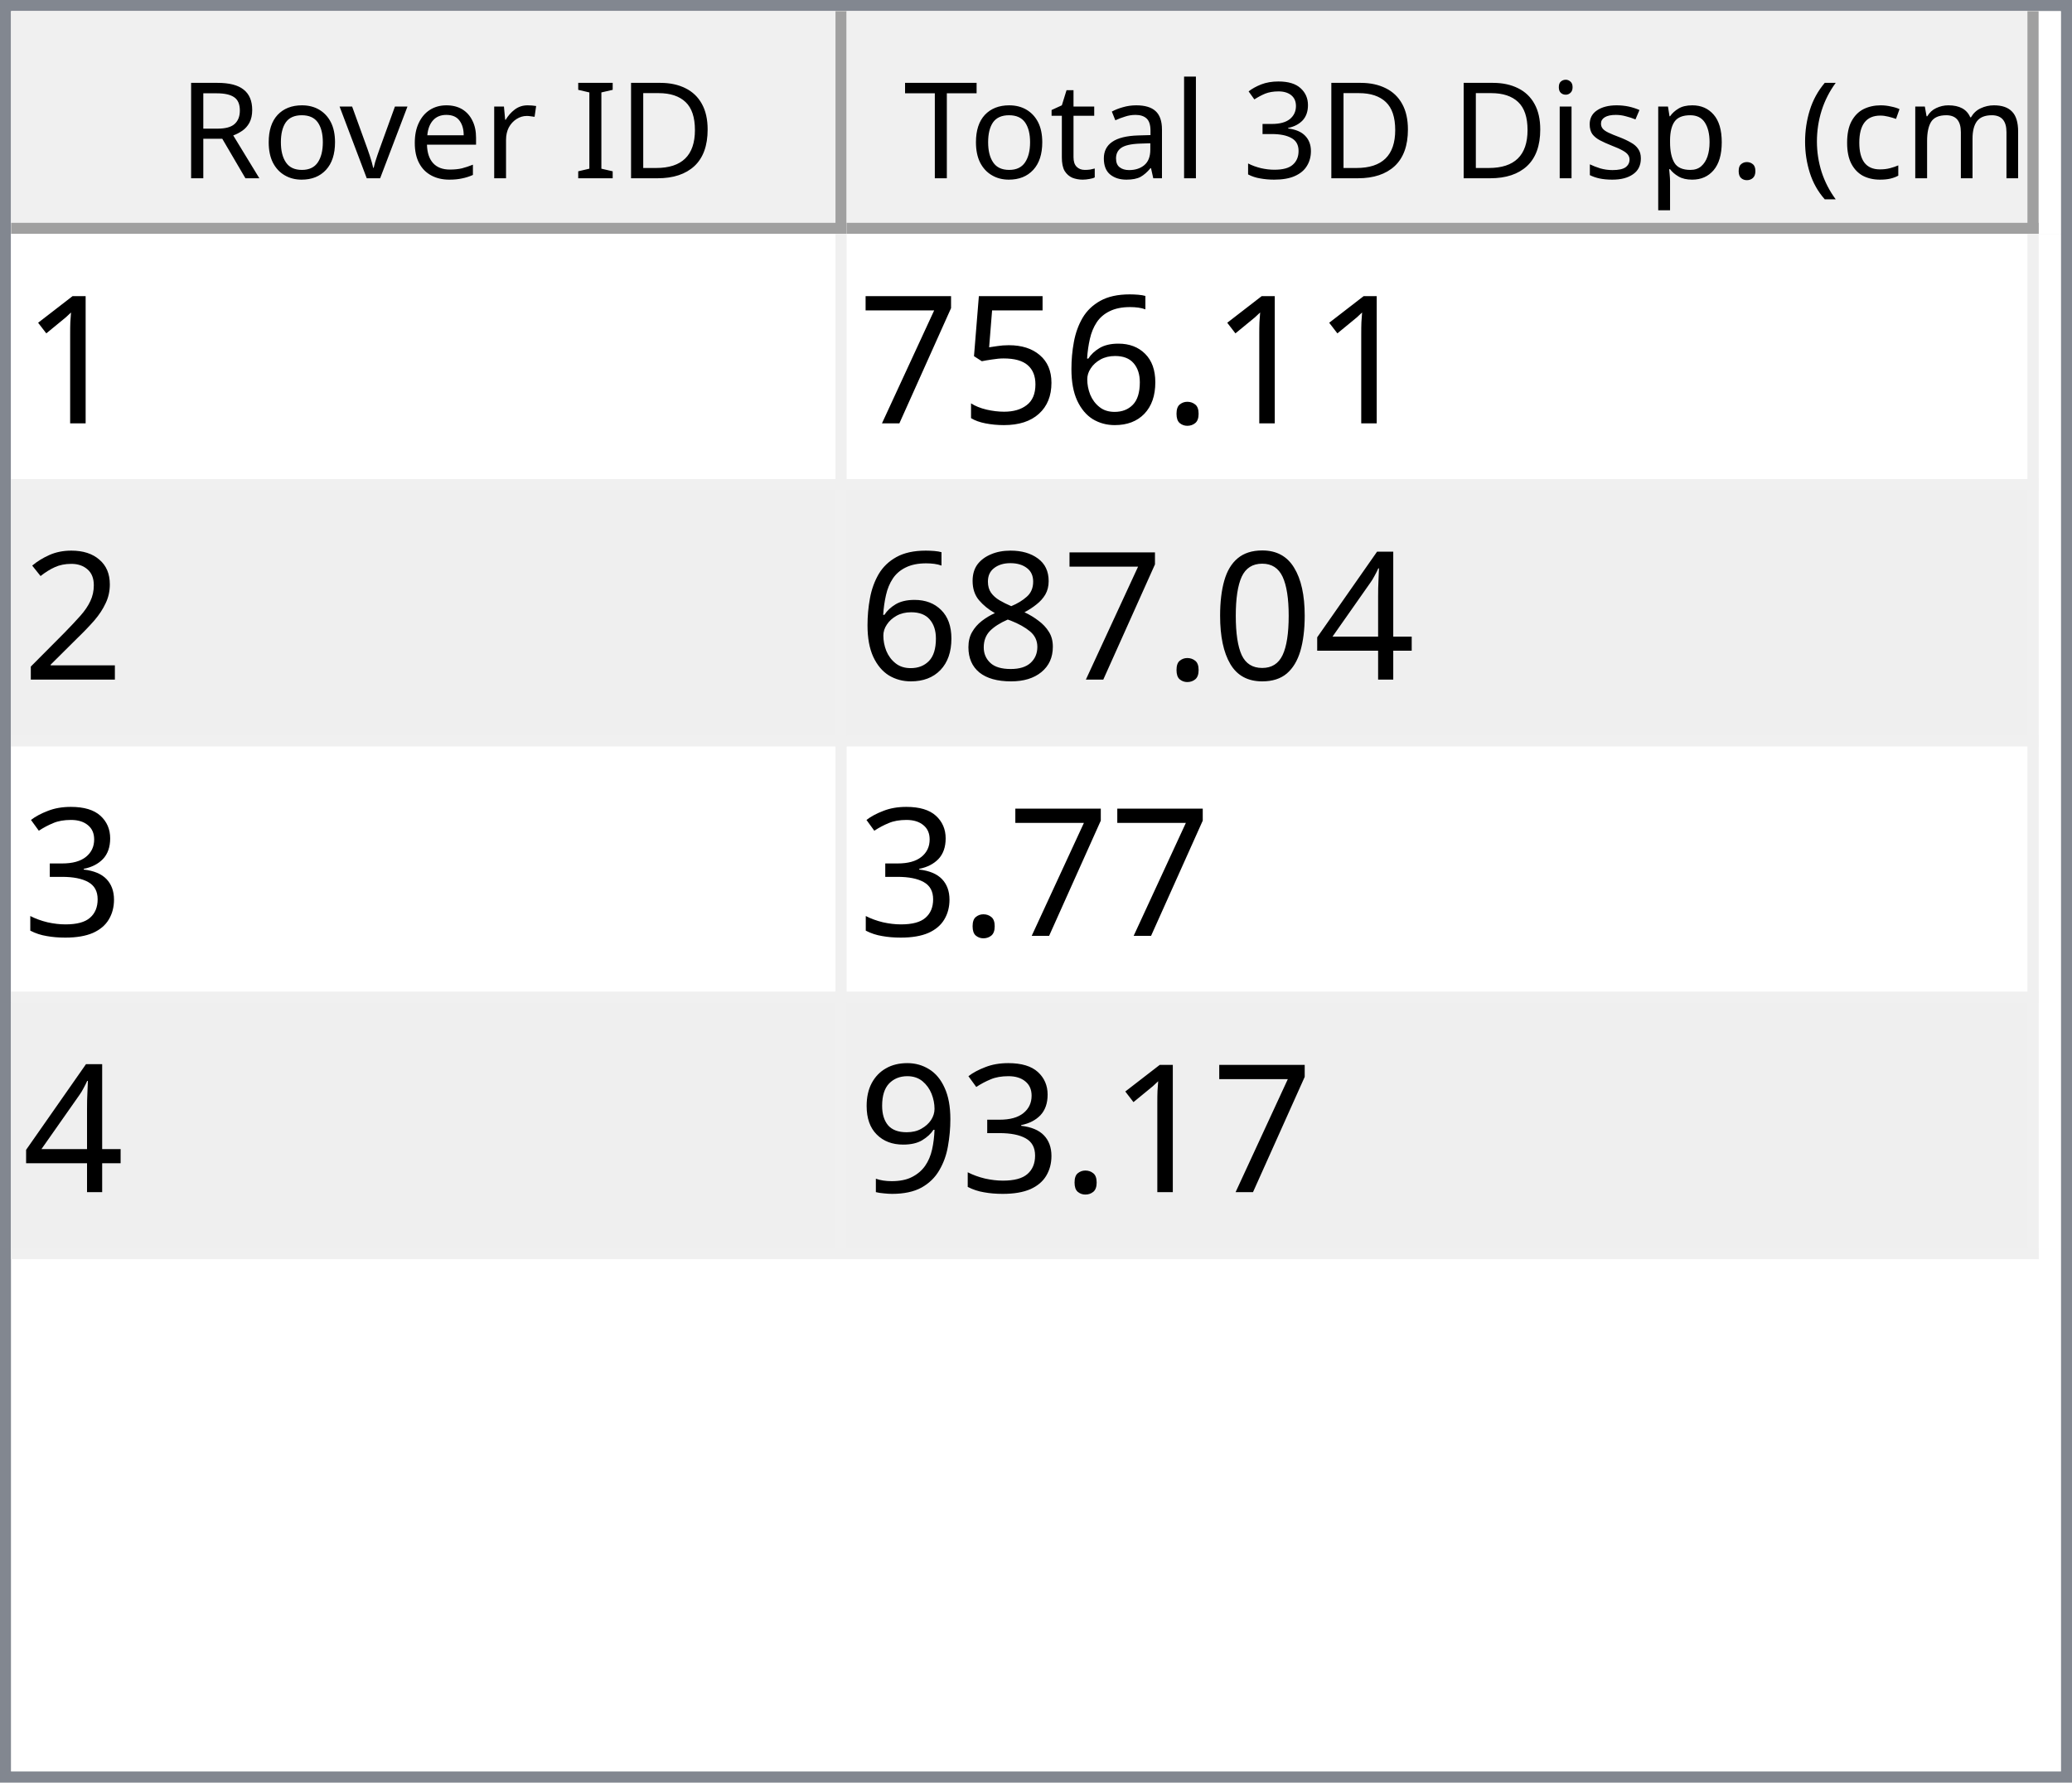
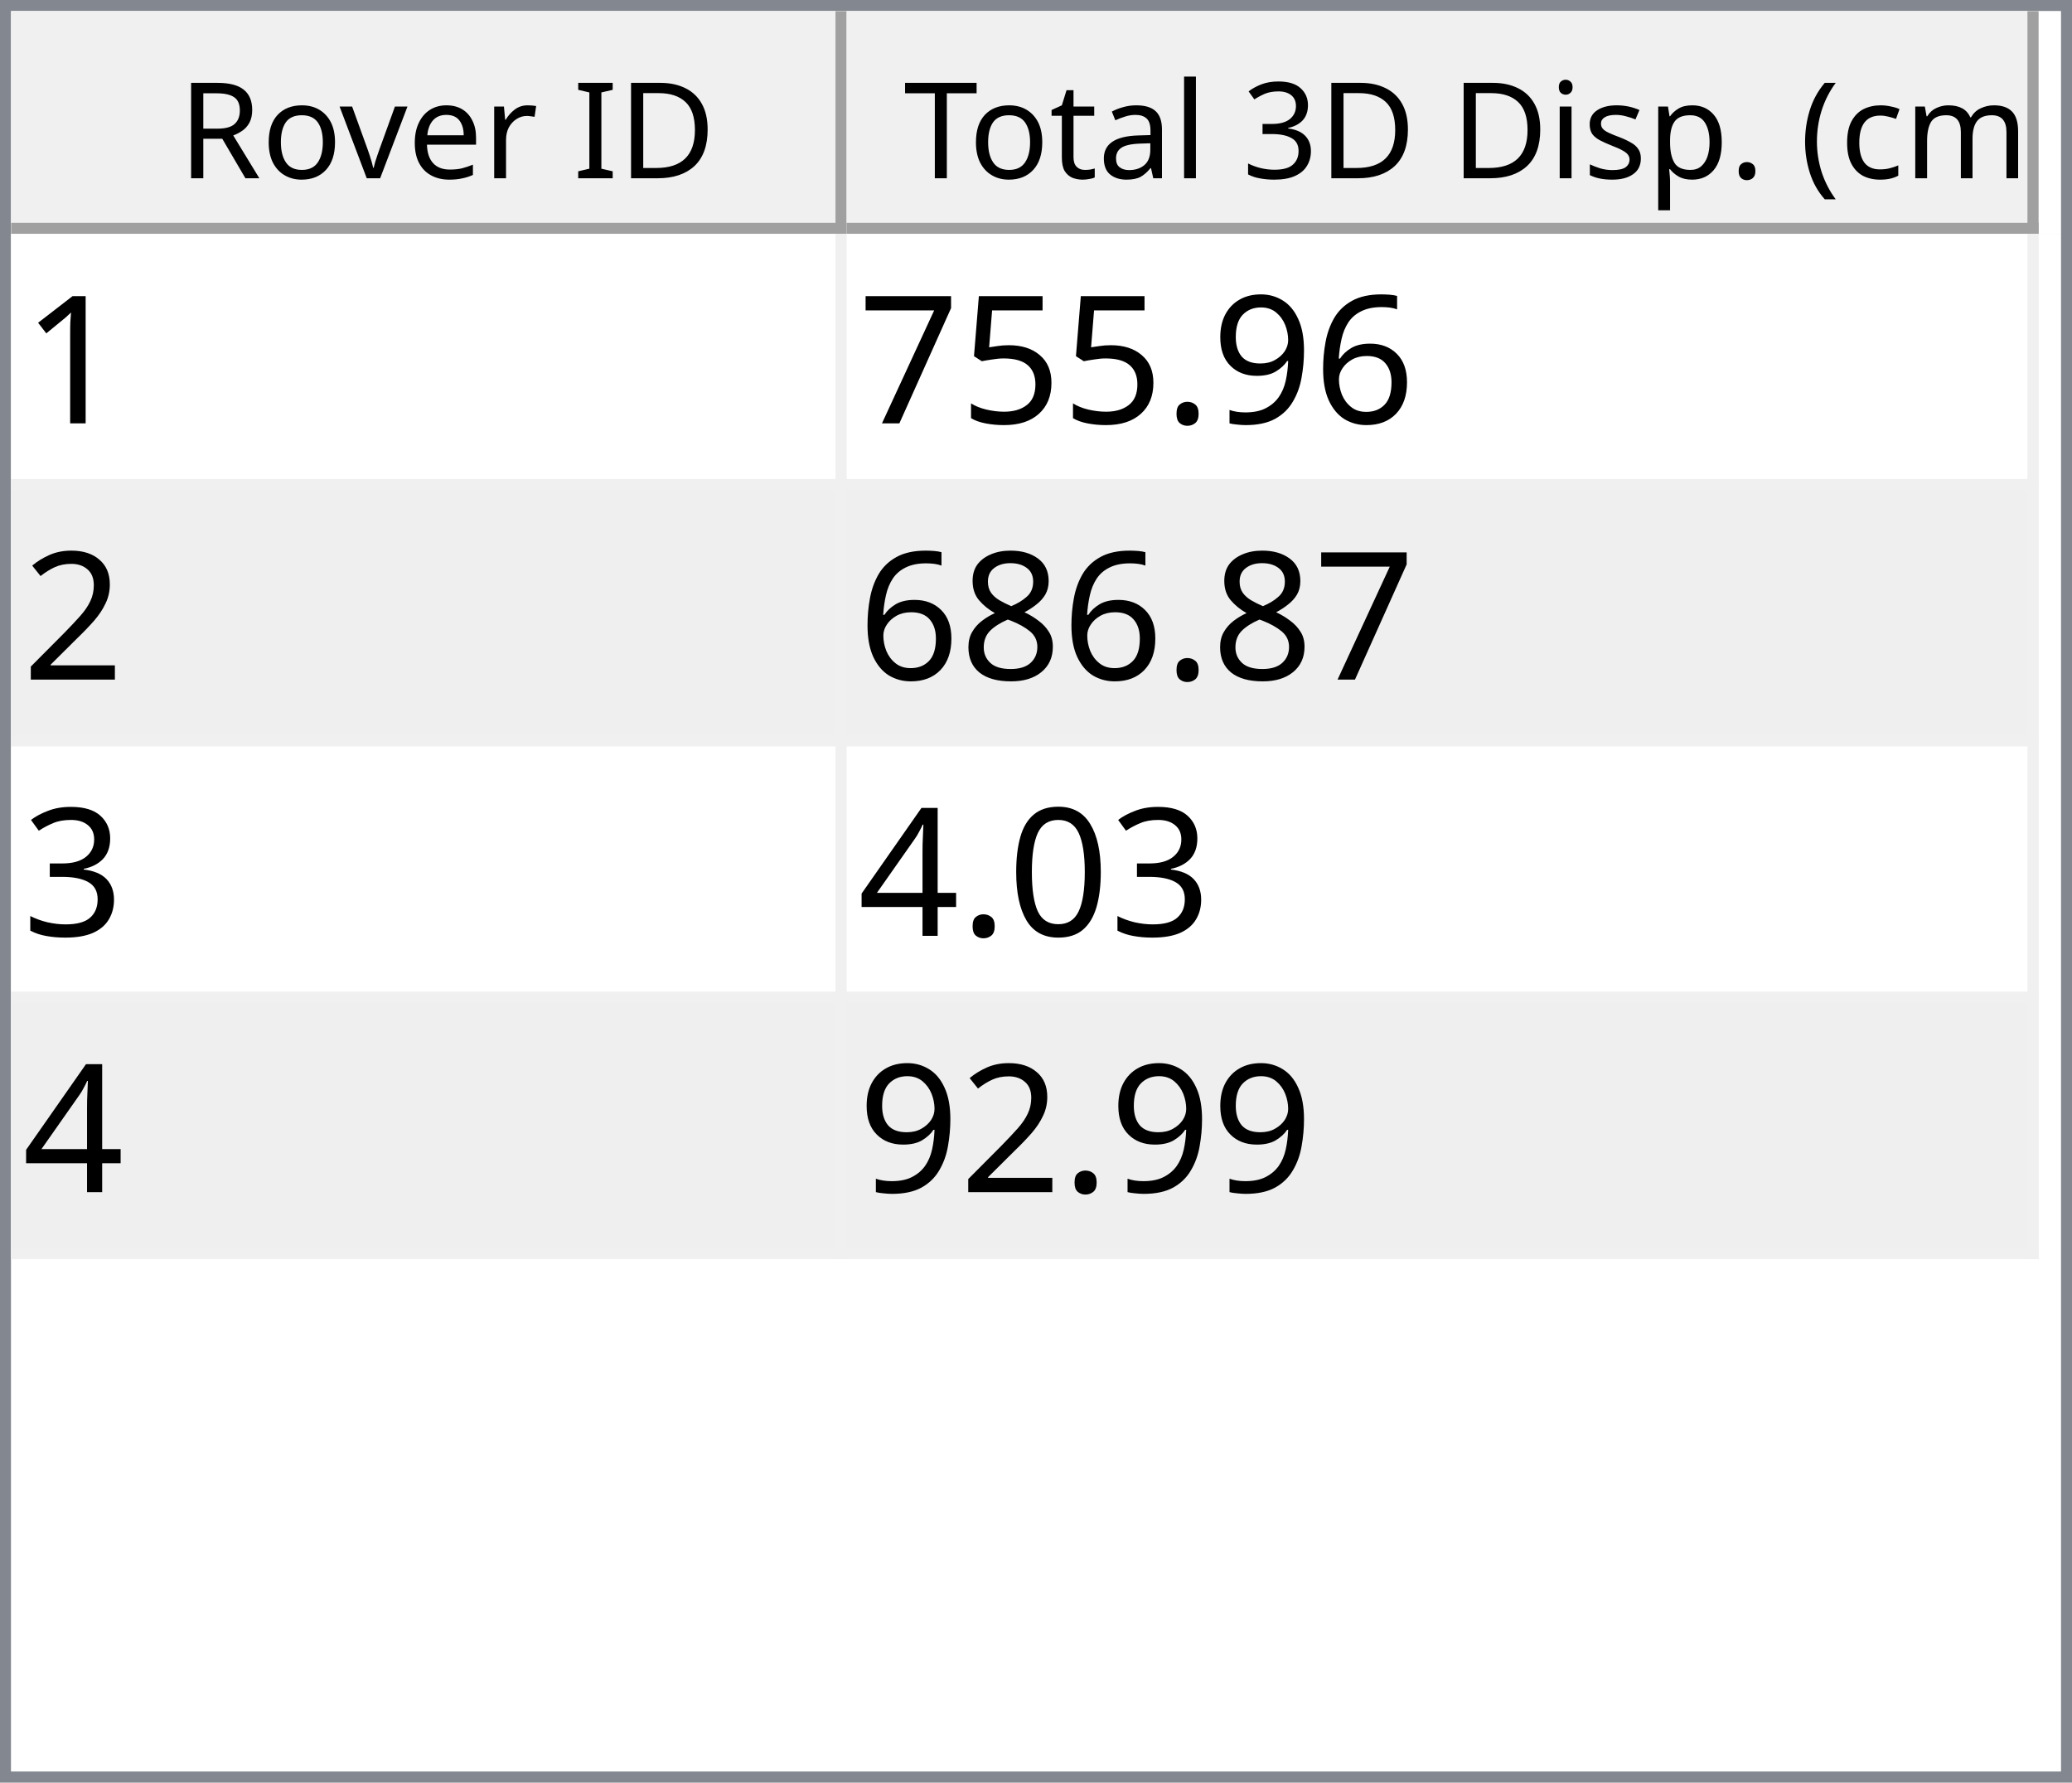
<svg xmlns="http://www.w3.org/2000/svg" style="fill-opacity:1; color-rendering:auto; color-interpolation:auto; text-rendering:auto; stroke:black; stroke-linecap:square; stroke-miterlimit:10; shape-rendering:auto; stroke-opacity:1; fill:black; stroke-dasharray:none; font-weight:normal; stroke-width:1; font-family:'Dialog'; font-style:normal; stroke-linejoin:miter; font-size:12px; stroke-dashoffset:0; image-rendering:auto;" width="186" height="160">
  <defs id="genericDefs" />
  <g>
    <defs id="defs1">
      <clipPath clipPathUnits="userSpaceOnUse" id="clipPath1">
        <path d="M0 0 L186 0 L186 160 L0 160 L0 0 Z" />
      </clipPath>
      <clipPath clipPathUnits="userSpaceOnUse" id="clipPath2">
        <path d="M0 0 L0 160 L186 160 L186 0 Z" />
      </clipPath>
      <clipPath clipPathUnits="userSpaceOnUse" id="clipPath3">
        <path d="M0 0 L0 20 L184 20 L184 0 Z" />
      </clipPath>
      <clipPath clipPathUnits="userSpaceOnUse" id="clipPath4">
        <path d="M0 0 L0 20 L75 20 L75 0 Z" />
      </clipPath>
      <clipPath clipPathUnits="userSpaceOnUse" id="clipPath5">
        <path d="M1 1 L1 19 L74 19 L74 1 Z" />
      </clipPath>
      <clipPath clipPathUnits="userSpaceOnUse" id="clipPath6">
        <path d="M0 0 L0 18 L73 18 L73 0 Z" />
      </clipPath>
      <clipPath clipPathUnits="userSpaceOnUse" id="clipPath7">
        <path d="M-0.5 -0.5 L-0.5 19.5 L74.5 19.5 L74.5 -0.5 Z" />
      </clipPath>
      <clipPath clipPathUnits="userSpaceOnUse" id="clipPath8">
        <path d="M0 0 L0 20 L107 20 L107 0 Z" />
      </clipPath>
      <clipPath clipPathUnits="userSpaceOnUse" id="clipPath9">
        <path d="M1 1 L1 19 L106 19 L106 1 Z" />
      </clipPath>
      <clipPath clipPathUnits="userSpaceOnUse" id="clipPath10">
        <path d="M0 0 L0 18 L105 18 L105 0 Z" />
      </clipPath>
      <clipPath clipPathUnits="userSpaceOnUse" id="clipPath11">
        <path d="M-0.5 -0.5 L-0.5 19.5 L106.5 19.5 L106.5 -0.5 Z" />
      </clipPath>
      <clipPath clipPathUnits="userSpaceOnUse" id="clipPath12">
        <path d="M0 0 L0 138 L184 138 L184 0 Z" />
      </clipPath>
      <clipPath clipPathUnits="userSpaceOnUse" id="clipPath13">
        <path d="M0 0 L0 92 L182 92 L182 0 Z" />
      </clipPath>
      <clipPath clipPathUnits="userSpaceOnUse" id="clipPath14">
        <path d="M-0.5 -0.5 L-0.5 91.5 L181.5 91.5 L181.5 -0.5 Z" />
      </clipPath>
      <clipPath clipPathUnits="userSpaceOnUse" id="clipPath15">
        <path d="M0 0 L0 22 L74 22 L74 0 Z" />
      </clipPath>
      <clipPath clipPathUnits="userSpaceOnUse" id="clipPath16">
        <path d="M0 0 L0 22 L106 22 L106 0 Z" />
      </clipPath>
      <font horiz-adv-x="64.551" id="font1">
        <font-face ascent="107.91" descent="25.098" units-per-em="100" style="font-style:normal; font-family:Segoe UI; font-weight:normal;" />
        <missing-glyph horiz-adv-x="64.551" d="M8.109 0 L8.109 68.266 L56.453 68.266 L56.453 0 L8.109 0 ZM15.328 7.234 L49.219 7.234 L49.219 61.031 L15.328 61.031 L15.328 7.234 Z" />
        <glyph unicode="D" horiz-adv-x="70.117" d="M9.188 0 L9.188 70.016 L28.516 70.016 Q65.531 70.016 65.531 35.891 Q65.531 19.672 55.25 9.836 Q44.969 0 27.734 0 L9.188 0 ZM17.391 62.594 L17.391 7.422 L27.828 7.422 Q41.609 7.422 49.273 14.797 Q56.938 22.172 56.938 35.688 Q56.938 62.594 28.328 62.594 L17.391 62.594 Z" />
        <glyph unicode="I" horiz-adv-x="26.611" d="M17.391 0 L9.188 0 L9.188 70.016 L17.391 70.016 L17.391 0 Z" />
        <glyph unicode=" " horiz-adv-x="27.393" d="" />
        <glyph unicode="r" horiz-adv-x="34.766" d="M34.188 41.891 Q32.078 43.5 28.125 43.5 Q23 43.5 19.555 38.672 Q16.109 33.844 16.109 25.484 L16.109 0 L8.109 0 L8.109 50 L16.109 50 L16.109 39.703 L16.312 39.703 Q18.016 44.969 21.531 47.922 Q25.047 50.875 29.391 50.875 Q32.516 50.875 34.188 50.203 L34.188 41.891 Z" />
        <glyph unicode="e" horiz-adv-x="52.295" d="M48.297 23 L12.984 23 Q13.188 14.656 17.484 10.109 Q21.781 5.562 29.297 5.562 Q37.75 5.562 44.828 11.141 L44.828 3.609 Q38.234 -1.172 27.391 -1.172 Q16.797 -1.172 10.742 5.641 Q4.688 12.453 4.688 24.812 Q4.688 36.469 11.305 43.82 Q17.922 51.172 27.734 51.172 Q37.547 51.172 42.922 44.828 Q48.297 38.484 48.297 27.203 L48.297 23 ZM40.094 29.781 Q40.047 36.719 36.75 40.578 Q33.453 44.438 27.594 44.438 Q21.922 44.438 17.969 40.383 Q14.016 36.328 13.094 29.781 L40.094 29.781 Z" />
        <glyph unicode="v" horiz-adv-x="47.9" d="M47.406 50 L27.484 0 L19.625 0 L0.688 50 L9.469 50 L22.172 13.672 Q23.578 9.672 23.922 6.688 L24.125 6.688 Q24.609 10.453 25.688 13.484 L38.969 50 L47.406 50 Z" />
        <glyph unicode="o" horiz-adv-x="58.594" d="M29 -1.172 Q17.922 -1.172 11.305 5.836 Q4.688 12.844 4.688 24.422 Q4.688 37.016 11.57 44.094 Q18.453 51.172 30.172 51.172 Q41.359 51.172 47.633 44.289 Q53.906 37.406 53.906 25.203 Q53.906 13.234 47.141 6.031 Q40.375 -1.172 29 -1.172 ZM29.594 44.438 Q21.875 44.438 17.383 39.188 Q12.891 33.938 12.891 24.703 Q12.891 15.828 17.43 10.695 Q21.969 5.562 29.594 5.562 Q37.359 5.562 41.531 10.594 Q45.703 15.625 45.703 24.906 Q45.703 34.281 41.531 39.359 Q37.359 44.438 29.594 44.438 Z" />
        <glyph unicode="R" horiz-adv-x="59.814" d="M59.375 0 L49.609 0 L37.891 19.625 Q36.281 22.359 34.766 24.289 Q33.25 26.219 31.664 27.438 Q30.078 28.656 28.25 29.219 Q26.422 29.781 24.125 29.781 L17.391 29.781 L17.391 0 L9.188 0 L9.188 70.016 L30.078 70.016 Q34.672 70.016 38.555 68.867 Q42.438 67.719 45.289 65.375 Q48.141 63.031 49.758 59.547 Q51.375 56.062 51.375 51.375 Q51.375 47.703 50.273 44.656 Q49.172 41.609 47.148 39.211 Q45.125 36.812 42.266 35.133 Q39.406 33.453 35.844 32.516 L35.844 32.328 Q37.594 31.547 38.891 30.547 Q40.188 29.547 41.359 28.18 Q42.531 26.812 43.68 25.078 Q44.828 23.344 46.234 21.047 L59.375 0 ZM17.391 62.594 L17.391 37.203 L28.516 37.203 Q31.594 37.203 34.203 38.133 Q36.812 39.062 38.719 40.797 Q40.625 42.531 41.703 45.047 Q42.781 47.562 42.781 50.688 Q42.781 56.297 39.141 59.445 Q35.5 62.594 28.609 62.594 L17.391 62.594 Z" />
        <glyph unicode=")" horiz-adv-x="30.176" d="M8.297 -15.922 L1.172 -15.922 Q16.406 2.344 16.406 26.812 Q16.406 51.469 1.078 70.016 L8.297 70.016 Q23.531 52.156 23.531 26.703 Q23.531 1.375 8.297 -15.922 Z" />
        <glyph unicode="m" horiz-adv-x="86.133" d="M79.109 0 L71.094 0 L71.094 28.719 Q71.094 37.016 68.531 40.727 Q65.969 44.438 59.906 44.438 Q54.781 44.438 51.195 39.75 Q47.609 35.062 47.609 28.516 L47.609 0 L39.594 0 L39.594 29.688 Q39.594 44.438 28.219 44.438 Q22.953 44.438 19.531 40.016 Q16.109 35.594 16.109 28.516 L16.109 0 L8.109 0 L8.109 50 L16.109 50 L16.109 42.094 L16.312 42.094 Q21.625 51.172 31.844 51.172 Q36.969 51.172 40.773 48.312 Q44.578 45.453 46 40.828 Q51.562 51.172 62.594 51.172 Q79.109 51.172 79.109 30.812 L79.109 0 Z" />
        <glyph unicode="c" horiz-adv-x="46.191" d="M42.188 2.297 Q36.422 -1.172 28.516 -1.172 Q17.828 -1.172 11.258 5.789 Q4.688 12.75 4.688 23.828 Q4.688 36.188 11.766 43.68 Q18.844 51.172 30.672 51.172 Q37.25 51.172 42.281 48.734 L42.281 40.531 Q36.719 44.438 30.375 44.438 Q22.703 44.438 17.797 38.945 Q12.891 33.453 12.891 24.516 Q12.891 15.719 17.508 10.641 Q22.125 5.562 29.891 5.562 Q36.422 5.562 42.188 9.906 L42.188 2.297 Z" />
        <glyph unicode="(" horiz-adv-x="30.176" d="M29.109 -15.922 L21.969 -15.922 Q6.844 1.375 6.844 26.703 Q6.844 52.156 21.969 70.016 L29.203 70.016 Q13.875 51.469 13.875 26.812 Q13.875 2.344 29.109 -15.922 Z" />
        <glyph unicode="." horiz-adv-x="21.68" d="M10.891 -1.078 Q8.641 -1.078 7.055 0.539 Q5.469 2.156 5.469 4.391 Q5.469 6.641 7.055 8.273 Q8.641 9.906 10.891 9.906 Q13.188 9.906 14.797 8.273 Q16.406 6.641 16.406 4.391 Q16.406 2.156 14.797 0.539 Q13.188 -1.078 10.891 -1.078 Z" />
        <glyph unicode="p" horiz-adv-x="58.789" d="M16.312 7.234 L16.109 7.234 L16.109 -23 L8.109 -23 L8.109 50 L16.109 50 L16.109 41.219 L16.312 41.219 Q22.219 51.172 33.594 51.172 Q43.266 51.172 48.688 44.461 Q54.109 37.75 54.109 26.469 Q54.109 13.922 48 6.375 Q41.891 -1.172 31.297 -1.172 Q21.578 -1.172 16.312 7.234 ZM16.109 27.391 L16.109 20.406 Q16.109 14.203 20.141 9.883 Q24.172 5.562 30.375 5.562 Q37.641 5.562 41.773 11.133 Q45.906 16.703 45.906 26.609 Q45.906 34.969 42.047 39.703 Q38.188 44.438 31.594 44.438 Q24.609 44.438 20.359 39.578 Q16.109 34.719 16.109 27.391 Z" />
        <glyph unicode="s" horiz-adv-x="42.432" d="M5.078 1.812 L5.078 10.406 Q11.625 5.562 19.484 5.562 Q30.031 5.562 30.031 12.594 Q30.031 14.594 29.125 15.992 Q28.219 17.391 26.68 18.461 Q25.141 19.531 23.07 20.383 Q21 21.234 18.609 22.172 Q15.281 23.484 12.766 24.828 Q10.25 26.172 8.57 27.859 Q6.891 29.547 6.031 31.695 Q5.172 33.844 5.172 36.719 Q5.172 40.234 6.789 42.945 Q8.406 45.656 11.086 47.484 Q13.766 49.312 17.211 50.242 Q20.656 51.172 24.312 51.172 Q30.812 51.172 35.938 48.922 L35.938 40.828 Q30.422 44.438 23.25 44.438 Q21 44.438 19.195 43.922 Q17.391 43.406 16.094 42.477 Q14.797 41.547 14.086 40.258 Q13.375 38.969 13.375 37.406 Q13.375 35.453 14.086 34.133 Q14.797 32.812 16.164 31.789 Q17.531 30.766 19.484 29.938 Q21.438 29.109 23.922 28.125 Q27.25 26.859 29.883 25.516 Q32.516 24.172 34.375 22.484 Q36.234 20.797 37.234 18.602 Q38.234 16.406 38.234 13.375 Q38.234 9.672 36.602 6.938 Q34.969 4.203 32.234 2.398 Q29.5 0.594 25.93 -0.289 Q22.359 -1.172 18.453 -1.172 Q10.75 -1.172 5.078 1.812 Z" />
        <glyph unicode="i" horiz-adv-x="24.219" d="M12.203 62.703 Q10.062 62.703 8.547 64.164 Q7.031 65.625 7.031 67.875 Q7.031 70.125 8.547 71.609 Q10.062 73.094 12.203 73.094 Q14.406 73.094 15.945 71.609 Q17.484 70.125 17.484 67.875 Q17.484 65.719 15.945 64.211 Q14.406 62.703 12.203 62.703 ZM16.109 0 L8.109 0 L8.109 50 L16.109 50 L16.109 0 Z" />
        <glyph unicode="3" horiz-adv-x="53.906" d="M46.531 19.828 Q46.531 15.094 44.75 11.211 Q42.969 7.328 39.719 4.57 Q36.469 1.812 31.93 0.297 Q27.391 -1.219 21.922 -1.219 Q11.922 -1.219 6 2.594 L6 11.188 Q13.094 5.609 22.219 5.609 Q25.875 5.609 28.828 6.539 Q31.781 7.469 33.906 9.227 Q36.031 10.984 37.18 13.477 Q38.328 15.969 38.328 19.094 Q38.328 32.812 18.797 32.812 L12.984 32.812 L12.984 39.594 L18.5 39.594 Q35.797 39.594 35.797 52.484 Q35.797 64.406 22.609 64.406 Q15.188 64.406 8.688 59.422 L8.688 67.188 Q15.375 71.188 24.609 71.188 Q29 71.188 32.57 69.969 Q36.141 68.75 38.68 66.555 Q41.219 64.359 42.609 61.281 Q44 58.203 44 54.5 Q44 40.672 30.031 36.719 L30.031 36.531 Q33.594 36.141 36.625 34.797 Q39.656 33.453 41.852 31.305 Q44.047 29.156 45.289 26.25 Q46.531 23.344 46.531 19.828 Z" />
        <glyph unicode="l" horiz-adv-x="24.219" d="M16.109 0 L8.109 0 L8.109 74.031 L16.109 74.031 L16.109 0 Z" />
        <glyph unicode="a" horiz-adv-x="50.879" d="M43.891 0 L35.891 0 L35.891 7.812 L35.688 7.812 Q30.469 -1.172 20.312 -1.172 Q12.844 -1.172 8.617 2.781 Q4.391 6.734 4.391 13.281 Q4.391 27.297 20.906 29.594 L35.891 31.688 Q35.891 44.438 25.594 44.438 Q16.547 44.438 9.281 38.281 L9.281 46.484 Q16.656 51.172 26.266 51.172 Q43.891 51.172 43.891 32.516 L43.891 0 ZM35.891 25.297 L23.828 23.641 Q18.266 22.859 15.43 20.875 Q12.594 18.891 12.594 13.875 Q12.594 10.203 15.211 7.883 Q17.828 5.562 22.172 5.562 Q28.125 5.562 32.008 9.742 Q35.891 13.922 35.891 20.312 L35.891 25.297 Z" />
        <glyph unicode="t" horiz-adv-x="33.887" d="M31.297 0.484 Q28.469 -1.078 23.828 -1.078 Q10.688 -1.078 10.688 13.578 L10.688 43.172 L2.094 43.172 L2.094 50 L10.688 50 L10.688 62.203 L18.703 64.797 L18.703 50 L31.297 50 L31.297 43.172 L18.703 43.172 L18.703 14.984 Q18.703 9.969 20.414 7.82 Q22.125 5.672 26.078 5.672 Q29.109 5.672 31.297 7.328 L31.297 0.484 Z" />
        <glyph unicode="T" horiz-adv-x="52.393" d="M50.594 62.594 L30.375 62.594 L30.375 0 L22.172 0 L22.172 62.594 L2 62.594 L2 70.016 L50.594 70.016 L50.594 62.594 Z" />
      </font>
      <font horiz-adv-x="75.0" id="font2">
        <font-face ascent="100.537" descent="21.973" units-per-em="100" style="font-style:normal; font-family:sans-serif; font-weight:normal;" />
        <missing-glyph horiz-adv-x="75.0" d="M12.5 0 L12.5 62.5 L62.5 62.5 L62.5 0 L12.5 0 ZM14.062 1.562 L60.938 1.562 L60.938 60.938 L14.062 60.938 L14.062 1.562 Z" />
        <glyph unicode="1" horiz-adv-x="55.615" d="M37.25 0 L28.469 0 L28.469 56 Q25.297 52.984 20.141 49.953 Q14.984 46.922 10.891 45.406 L10.891 53.906 Q18.266 57.375 23.781 62.305 Q29.297 67.234 31.594 71.875 L37.25 71.875 L37.25 0 Z" />
+         <glyph unicode="6" horiz-adv-x="55.615" d="M49.75 54.047 L41.016 53.375 Q39.844 58.547 37.703 60.891 Q34.125 64.656 28.906 64.656 Q24.703 64.656 21.531 62.312 Q17.391 59.281 14.992 53.469 Q12.594 47.656 12.5 36.922 Q15.672 41.75 20.266 44.094 Q24.859 46.438 29.891 46.438 Q38.672 46.438 44.852 39.969 Q51.031 33.5 51.031 23.25 Q51.031 16.5 48.125 10.719 Q45.219 4.938 40.141 1.859 Q35.062 -1.219 28.609 -1.219 Q17.625 -1.219 10.695 6.859 Q3.766 14.938 3.766 33.5 Q3.766 54.25 11.422 63.672 Q18.109 71.875 29.438 71.875 Q37.891 71.875 43.289 67.141 Q48.688 62.406 49.75 54.047 ZM13.875 23.188 Q13.875 18.656 15.797 14.508 Q17.719 10.359 21.188 8.18 Q24.656 6 28.469 6 Q34.031 6 38.039 10.492 Q42.047 14.984 42.047 22.703 Q42.047 30.125 38.086 34.398 Q34.125 38.672 28.125 38.672 Q22.172 38.672 18.023 34.398 Q13.875 30.125 13.875 23.188 Z" />
+         <glyph unicode="9" horiz-adv-x="55.615" d="M5.469 16.547 L13.922 17.328 Q14.984 11.375 18.016 8.688 Q21.047 6 25.781 6 Q29.828 6 32.883 7.859 Q35.938 9.719 37.891 12.82 Q39.844 15.922 41.164 21.195 Q42.484 26.469 42.484 31.938 Q42.484 32.516 42.438 33.688 Q39.797 29.5 35.234 26.883 Q30.672 24.266 25.344 24.266 Q16.453 24.266 10.305 30.711 Q4.156 37.156 4.156 47.703 Q4.156 58.594 10.578 65.234 Q17 71.875 26.656 71.875 Q33.641 71.875 39.43 68.117 Q45.219 64.359 48.219 57.398 Q51.219 50.438 51.219 37.25 Q51.219 23.531 48.242 15.406 Q45.266 7.281 39.383 3.031 Q33.5 -1.219 25.594 -1.219 Q17.188 -1.219 11.867 3.445 Q6.547 8.109 5.469 16.547 ZM41.453 48.141 Q41.453 55.719 37.43 60.156 Q33.406 64.594 27.734 64.594 Q21.875 64.594 17.531 59.812 Q13.188 55.031 13.188 47.406 Q13.188 40.578 17.312 36.305 Q21.438 32.031 27.484 32.031 Q33.594 32.031 37.523 36.305 Q41.453 40.578 41.453 48.141 Z" />
        <glyph unicode="." horiz-adv-x="27.783" d="M9.078 0 L9.078 10.016 L19.094 10.016 L19.094 0 L9.078 0 Z" />
-         <glyph unicode="6" horiz-adv-x="55.615" d="M49.75 54.047 L41.016 53.375 Q39.844 58.547 37.703 60.891 Q34.125 64.656 28.906 64.656 Q24.703 64.656 21.531 62.312 Q17.391 59.281 14.992 53.469 Q12.594 47.656 12.5 36.922 Q15.672 41.75 20.266 44.094 Q24.859 46.438 29.891 46.438 Q38.672 46.438 44.852 39.969 Q51.031 33.5 51.031 23.25 Q51.031 16.5 48.125 10.719 Q45.219 4.938 40.141 1.859 Q35.062 -1.219 28.609 -1.219 Q17.625 -1.219 10.695 6.859 Q3.766 14.938 3.766 33.5 Q3.766 54.25 11.422 63.672 Q18.109 71.875 29.438 71.875 Q37.891 71.875 43.289 67.141 Q48.688 62.406 49.75 54.047 ZM13.875 23.188 Q13.875 18.656 15.797 14.508 Q17.719 10.359 21.188 8.18 Q24.656 6 28.469 6 Q34.031 6 38.039 10.492 Q42.047 14.984 42.047 22.703 Q42.047 30.125 38.086 34.398 Q34.125 38.672 28.125 38.672 Q22.172 38.672 18.023 34.398 Q13.875 30.125 13.875 23.188 Z" />
        <glyph unicode="5" horiz-adv-x="55.615" d="M4.156 18.75 L13.375 19.531 Q14.406 12.797 18.141 9.398 Q21.875 6 27.156 6 Q33.5 6 37.891 10.789 Q42.281 15.578 42.281 23.484 Q42.281 31 38.062 35.352 Q33.844 39.703 27 39.703 Q22.75 39.703 19.336 37.773 Q15.922 35.844 13.969 32.766 L5.719 33.844 L12.641 70.609 L48.25 70.609 L48.25 62.203 L19.672 62.203 L15.828 42.969 Q22.266 47.469 29.344 47.469 Q38.719 47.469 45.164 40.969 Q51.609 34.469 51.609 24.266 Q51.609 14.547 45.953 7.469 Q39.062 -1.219 27.156 -1.219 Q17.391 -1.219 11.211 4.25 Q5.031 9.719 4.156 18.75 Z" />
        <glyph unicode="7" horiz-adv-x="55.615" d="M4.734 62.203 L4.734 70.656 L51.078 70.656 L51.078 63.812 Q44.234 56.547 37.523 44.484 Q30.812 32.422 27.156 19.672 Q24.516 10.688 23.781 0 L14.75 0 Q14.891 8.453 18.062 20.414 Q21.234 32.375 27.172 43.484 Q33.109 54.594 39.797 62.203 L4.734 62.203 Z" />
        <glyph unicode="2" horiz-adv-x="55.615" d="M50.344 8.453 L50.344 0 L3.031 0 Q2.938 3.172 4.047 6.109 Q5.859 10.938 9.836 15.625 Q13.812 20.312 21.344 26.469 Q33.016 36.031 37.117 41.625 Q41.219 47.219 41.219 52.203 Q41.219 57.422 37.477 61.008 Q33.734 64.594 27.734 64.594 Q21.391 64.594 17.578 60.789 Q13.766 56.984 13.719 50.25 L4.688 51.172 Q5.609 61.281 11.664 66.578 Q17.719 71.875 27.938 71.875 Q38.234 71.875 44.242 66.164 Q50.25 60.453 50.25 52 Q50.25 47.703 48.492 43.555 Q46.734 39.406 42.656 34.812 Q38.578 30.219 29.109 22.219 Q21.188 15.578 18.945 13.211 Q16.703 10.844 15.234 8.453 L50.344 8.453 Z" />
-         <glyph unicode="4" horiz-adv-x="55.615" d="M32.328 0 L32.328 17.141 L1.266 17.141 L1.266 25.203 L33.938 71.578 L41.109 71.578 L41.109 25.203 L50.781 25.203 L50.781 17.141 L41.109 17.141 L41.109 0 L32.328 0 ZM32.328 25.203 L32.328 57.469 L9.906 25.203 L32.328 25.203 Z" />
-         <glyph unicode="0" horiz-adv-x="55.615" d="M4.156 35.297 Q4.156 48 6.766 55.742 Q9.375 63.484 14.523 67.68 Q19.672 71.875 27.484 71.875 Q33.25 71.875 37.594 69.555 Q41.938 67.234 44.773 62.867 Q47.609 58.5 49.219 52.227 Q50.828 45.953 50.828 35.297 Q50.828 22.703 48.242 14.969 Q45.656 7.234 40.508 3.008 Q35.359 -1.219 27.484 -1.219 Q17.141 -1.219 11.234 6.203 Q4.156 15.141 4.156 35.297 ZM13.188 35.297 Q13.188 17.672 17.312 11.836 Q21.438 6 27.484 6 Q33.547 6 37.672 11.859 Q41.797 17.719 41.797 35.297 Q41.797 52.984 37.672 58.789 Q33.547 64.594 27.391 64.594 Q21.344 64.594 17.719 59.469 Q13.188 52.938 13.188 35.297 Z" />
        <glyph unicode="8" horiz-adv-x="55.615" d="M17.672 38.812 Q12.203 40.828 9.57 44.539 Q6.938 48.25 6.938 53.422 Q6.938 61.234 12.555 66.555 Q18.172 71.875 27.484 71.875 Q36.859 71.875 42.578 66.43 Q48.297 60.984 48.297 53.172 Q48.297 48.188 45.68 44.508 Q43.062 40.828 37.75 38.812 Q44.344 36.672 47.781 31.883 Q51.219 27.094 51.219 20.453 Q51.219 11.281 44.727 5.031 Q38.234 -1.219 27.641 -1.219 Q17.047 -1.219 10.547 5.055 Q4.047 11.328 4.047 20.703 Q4.047 27.688 7.594 32.398 Q11.141 37.109 17.672 38.812 ZM15.922 53.719 Q15.922 48.641 19.195 45.414 Q22.469 42.188 27.688 42.188 Q32.766 42.188 36.016 45.383 Q39.266 48.578 39.266 53.219 Q39.266 58.062 35.914 61.359 Q32.562 64.656 27.594 64.656 Q22.562 64.656 19.242 61.43 Q15.922 58.203 15.922 53.719 ZM13.094 20.656 Q13.094 16.891 14.875 13.375 Q16.656 9.859 20.172 7.93 Q23.688 6 27.734 6 Q34.031 6 38.133 10.055 Q42.234 14.109 42.234 20.359 Q42.234 26.703 38.016 30.859 Q33.797 35.016 27.438 35.016 Q21.234 35.016 17.164 30.914 Q13.094 26.812 13.094 20.656 Z" />
        <glyph unicode="3" horiz-adv-x="55.615" d="M4.203 18.891 L12.984 20.062 Q14.5 12.594 18.141 9.297 Q21.781 6 27 6 Q33.203 6 37.477 10.297 Q41.75 14.594 41.75 20.953 Q41.75 27 37.797 30.93 Q33.844 34.859 27.734 34.859 Q25.25 34.859 21.531 33.891 L22.516 41.609 Q23.391 41.5 23.922 41.5 Q29.547 41.5 34.039 44.43 Q38.531 47.359 38.531 53.469 Q38.531 58.297 35.258 61.477 Q31.984 64.656 26.812 64.656 Q21.688 64.656 18.266 61.43 Q14.844 58.203 13.875 51.766 L5.078 53.328 Q6.688 62.156 12.398 67.016 Q18.109 71.875 26.609 71.875 Q32.469 71.875 37.398 69.359 Q42.328 66.844 44.945 62.5 Q47.562 58.156 47.562 53.266 Q47.562 48.641 45.07 44.828 Q42.578 41.016 37.703 38.766 Q44.047 37.312 47.562 32.695 Q51.078 28.078 51.078 21.141 Q51.078 11.766 44.242 5.25 Q37.406 -1.266 26.953 -1.266 Q17.531 -1.266 11.305 4.352 Q5.078 9.969 4.203 18.891 Z" />
-         <glyph unicode="9" horiz-adv-x="55.615" d="M5.469 16.547 L13.922 17.328 Q14.984 11.375 18.016 8.688 Q21.047 6 25.781 6 Q29.828 6 32.883 7.859 Q35.938 9.719 37.891 12.82 Q39.844 15.922 41.164 21.195 Q42.484 26.469 42.484 31.938 Q42.484 32.516 42.438 33.688 Q39.797 29.5 35.234 26.883 Q30.672 24.266 25.344 24.266 Q16.453 24.266 10.305 30.711 Q4.156 37.156 4.156 47.703 Q4.156 58.594 10.578 65.234 Q17 71.875 26.656 71.875 Q33.641 71.875 39.43 68.117 Q45.219 64.359 48.219 57.398 Q51.219 50.438 51.219 37.25 Q51.219 23.531 48.242 15.406 Q45.266 7.281 39.383 3.031 Q33.5 -1.219 25.594 -1.219 Q17.188 -1.219 11.867 3.445 Q6.547 8.109 5.469 16.547 ZM41.453 48.141 Q41.453 55.719 37.43 60.156 Q33.406 64.594 27.734 64.594 Q21.875 64.594 17.531 59.812 Q13.188 55.031 13.188 47.406 Q13.188 40.578 17.312 36.305 Q21.438 32.031 27.484 32.031 Q33.594 32.031 37.523 36.305 Q41.453 40.578 41.453 48.141 Z" />
+         <glyph unicode="0" horiz-adv-x="55.615" d="M4.156 35.297 Q4.156 48 6.766 55.742 Q9.375 63.484 14.523 67.68 Q19.672 71.875 27.484 71.875 Q33.25 71.875 37.594 69.555 Q41.938 67.234 44.773 62.867 Q47.609 58.5 49.219 52.227 Q50.828 45.953 50.828 35.297 Q50.828 22.703 48.242 14.969 Q45.656 7.234 40.508 3.008 Q35.359 -1.219 27.484 -1.219 Q17.141 -1.219 11.234 6.203 Q4.156 15.141 4.156 35.297 ZM13.188 35.297 Q13.188 17.672 17.312 11.836 Q21.438 6 27.484 6 Q33.547 6 37.672 11.859 Q41.797 17.719 41.797 35.297 Q41.797 52.984 37.672 58.789 Q33.547 64.594 27.391 64.594 Q21.344 64.594 17.719 59.469 Q13.188 52.938 13.188 35.297 Z" />
+         <glyph unicode="4" horiz-adv-x="55.615" d="M32.328 0 L32.328 17.141 L1.266 17.141 L1.266 25.203 L33.938 71.578 L41.109 71.578 L41.109 25.203 L50.781 25.203 L50.781 17.141 L41.109 17.141 L41.109 0 L32.328 0 ZM32.328 25.203 L32.328 57.469 L9.906 25.203 L32.328 25.203 Z" />
      </font>
    </defs>
    <g style="fill:white; stroke:white;">
      <rect x="0" y="0" width="186" style="clip-path:url(#clipPath1); stroke:none;" height="160" />
    </g>
    <g style="fill:white; text-rendering:optimizeSpeed; color-rendering:optimizeSpeed; image-rendering:optimizeSpeed; shape-rendering:crispEdges; stroke:white; color-interpolation:sRGB;">
      <rect x="0" width="186" height="160" y="0" style="stroke:none;" />
      <path style="stroke:none;" d="M0 160 L186 160 L186 0 L0 0 Z" />
    </g>
    <g style="fill:rgb(240,240,240); font-family:'Segoe UI'; stroke:rgb(240,240,240);">
      <rect x="0" y="0" width="186" style="clip-path:url(#clipPath2); stroke:none;" height="160" />
    </g>
    <g style="fill:rgb(130,135,144); font-family:'Segoe UI'; stroke:rgb(130,135,144);">
      <path d="M0 0 L186 0 L186 160 L0 160 L0 0 ZM1 1 L185 1 L185 159 L1 159 L1 1 Z" style="fill-rule:evenodd; clip-path:url(#clipPath2); stroke:none;" />
    </g>
    <g style="fill:white; font-family:'Segoe UI'; stroke:white;" transform="translate(1,1)">
      <rect x="0" y="0" width="184" style="clip-path:url(#clipPath3); stroke:none;" height="20" />
    </g>
    <g style="fill:rgb(240,240,240); font-family:'Segoe UI'; stroke:rgb(240,240,240);" transform="translate(1,1)">
      <rect x="0" y="0" width="75" style="clip-path:url(#clipPath4); stroke:none;" height="20" />
    </g>
    <g style="font-family:'Segoe UI';" transform="translate(2,2)">
      <text x="14" xml:space="preserve" y="14" style="clip-path:url(#clipPath6); stroke:none;">Rover ID</text>
    </g>
    <g style="fill:rgb(160,160,160); font-family:'Segoe UI'; stroke:rgb(160,160,160); stroke-linejoin:bevel;" transform="translate(1.5,1.5)">
      <line x1="74" x2="74" y1="0" style="fill:none; clip-path:url(#clipPath7);" y2="19" />
    </g>
    <g style="fill:rgb(160,160,160); font-family:'Segoe UI'; stroke:rgb(160,160,160); stroke-linejoin:bevel;" transform="matrix(1,0,0,1,1,1) translate(0.5,0.5)">
      <line x1="0" x2="74" y1="19" style="fill:none; clip-path:url(#clipPath7);" y2="19" />
    </g>
    <g style="fill:rgb(240,240,240); font-family:'Segoe UI'; stroke:rgb(240,240,240);" transform="translate(76,1)">
      <rect x="0" y="0" width="107" style="clip-path:url(#clipPath8); stroke:none;" height="20" />
    </g>
    <g style="font-family:'Segoe UI';" transform="translate(77,2)">
      <text x="1" xml:space="preserve" y="14" style="clip-path:url(#clipPath10); stroke:none;"> Total 3D Disp. (cm)</text>
    </g>
    <g style="fill:rgb(160,160,160); font-family:'Segoe UI'; stroke:rgb(160,160,160); stroke-linejoin:bevel;" transform="translate(76.5,1.5)">
      <line x1="106" x2="106" y1="0" style="fill:none; clip-path:url(#clipPath11);" y2="19" />
    </g>
    <g style="fill:rgb(160,160,160); font-family:'Segoe UI'; stroke:rgb(160,160,160); stroke-linejoin:bevel;" transform="matrix(1,0,0,1,76,1) translate(0.5,0.5)">
      <line x1="0" x2="106" y1="19" style="fill:none; clip-path:url(#clipPath11);" y2="19" />
    </g>
    <g style="fill:white; font-family:'Segoe UI'; stroke:white;" transform="translate(1,21)">
      <rect x="0" y="0" width="184" style="clip-path:url(#clipPath12); stroke:none;" height="138" />
    </g>
    <g style="fill:rgb(240,240,240); font-size:16px; font-family:sans-serif; stroke:rgb(240,240,240);" transform="translate(1,21)">
      <rect x="0" y="0" width="182" style="clip-path:url(#clipPath13); stroke:none;" height="92" />
      <line transform="translate(0.5,0.5)" x1="0" x2="181" y1="22" style="clip-path:url(#clipPath14); fill:none; stroke-linejoin:bevel;" y2="22" />
    </g>
    <g transform="matrix(1,0,0,1,1,21) translate(0.5,0.5)" style="fill:rgb(240,240,240); font-size:16px; font-family:sans-serif; stroke:rgb(240,240,240); stroke-linejoin:bevel;">
      <line x1="0" x2="181" y1="45" style="fill:none; clip-path:url(#clipPath14);" y2="45" />
    </g>
    <g transform="matrix(1,0,0,1,1,21) translate(0.5,0.5)" style="fill:rgb(240,240,240); font-size:16px; font-family:sans-serif; stroke:rgb(240,240,240); stroke-linejoin:bevel;">
      <line x1="0" x2="181" y1="68" style="fill:none; clip-path:url(#clipPath14);" y2="68" />
    </g>
    <g transform="matrix(1,0,0,1,1,21) translate(0.5,0.5)" style="fill:rgb(240,240,240); font-size:16px; font-family:sans-serif; stroke:rgb(240,240,240); stroke-linejoin:bevel;">
      <line x1="0" x2="181" y1="91" style="fill:none; clip-path:url(#clipPath14);" y2="91" />
    </g>
    <g transform="matrix(1,0,0,1,1,21) translate(0.5,0.5)" style="fill:rgb(240,240,240); font-size:16px; font-family:sans-serif; stroke:rgb(240,240,240); stroke-linejoin:bevel;">
      <line x1="74" x2="74" y1="0" style="fill:none; clip-path:url(#clipPath14);" y2="91" />
    </g>
    <g transform="matrix(1,0,0,1,1,21) translate(0.5,0.5)" style="fill:rgb(240,240,240); font-size:16px; font-family:sans-serif; stroke:rgb(240,240,240); stroke-linejoin:bevel;">
      <line x1="181" x2="181" y1="0" style="fill:none; clip-path:url(#clipPath14);" y2="91" />
    </g>
    <g style="fill:white; font-size:16px; font-family:sans-serif; stroke:white;" transform="matrix(1,0,0,1,1,21)">
      <rect x="0" y="0" width="74" style="clip-path:url(#clipPath15); stroke:none;" height="22" />
      <text x="1" y="17" style="fill:black; clip-path:url(#clipPath15); stroke:none;" xml:space="preserve">1</text>
    </g>
    <g style="fill:white; font-size:16px; font-family:sans-serif; stroke:white;" transform="matrix(1,0,0,1,1,21) translate(75,0)">
      <rect x="0" y="0" width="106" style="clip-path:url(#clipPath16); stroke:none;" height="22" />
-       <text x="1" y="17" style="fill:black; clip-path:url(#clipPath16); stroke:none;" xml:space="preserve">756.11</text>
+       <text x="1" y="17" style="fill:black; clip-path:url(#clipPath16); stroke:none;" xml:space="preserve">755.96</text>
    </g>
    <g style="fill:rgb(239,239,239); font-size:16px; font-family:sans-serif; stroke:rgb(239,239,239);" transform="matrix(1,0,0,1,1,21) translate(0,23)">
      <rect x="0" y="0" width="74" style="clip-path:url(#clipPath15); stroke:none;" height="22" />
      <text x="1" y="17" style="fill:black; clip-path:url(#clipPath15); stroke:none;" xml:space="preserve">2</text>
    </g>
    <g style="fill:rgb(239,239,239); font-size:16px; font-family:sans-serif; stroke:rgb(239,239,239);" transform="matrix(1,0,0,1,1,21) translate(75,23)">
      <rect x="0" y="0" width="106" style="clip-path:url(#clipPath16); stroke:none;" height="22" />
-       <text x="1" y="17" style="fill:black; clip-path:url(#clipPath16); stroke:none;" xml:space="preserve">687.04</text>
+       <text x="1" y="17" style="fill:black; clip-path:url(#clipPath16); stroke:none;" xml:space="preserve">686.87</text>
    </g>
    <g style="fill:white; font-size:16px; font-family:sans-serif; stroke:white;" transform="matrix(1,0,0,1,1,21) translate(0,46)">
      <rect x="0" y="0" width="74" style="clip-path:url(#clipPath15); stroke:none;" height="22" />
      <text x="1" y="17" style="fill:black; clip-path:url(#clipPath15); stroke:none;" xml:space="preserve">3</text>
    </g>
    <g style="fill:white; font-size:16px; font-family:sans-serif; stroke:white;" transform="matrix(1,0,0,1,1,21) translate(75,46)">
      <rect x="0" y="0" width="106" style="clip-path:url(#clipPath16); stroke:none;" height="22" />
-       <text x="1" y="17" style="fill:black; clip-path:url(#clipPath16); stroke:none;" xml:space="preserve">3.77</text>
+       <text x="1" y="17" style="fill:black; clip-path:url(#clipPath16); stroke:none;" xml:space="preserve">4.03</text>
    </g>
    <g style="fill:rgb(239,239,239); font-size:16px; font-family:sans-serif; stroke:rgb(239,239,239);" transform="matrix(1,0,0,1,1,21) translate(0,69)">
      <rect x="0" y="0" width="74" style="clip-path:url(#clipPath15); stroke:none;" height="22" />
      <text x="1" y="17" style="fill:black; clip-path:url(#clipPath15); stroke:none;" xml:space="preserve">4</text>
    </g>
    <g style="fill:rgb(239,239,239); font-size:16px; font-family:sans-serif; stroke:rgb(239,239,239);" transform="matrix(1,0,0,1,1,21) translate(75,69)">
      <rect x="0" y="0" width="106" style="clip-path:url(#clipPath16); stroke:none;" height="22" />
-       <text x="1" y="17" style="fill:black; clip-path:url(#clipPath16); stroke:none;" xml:space="preserve">93.17</text>
+       <text x="1" y="17" style="fill:black; clip-path:url(#clipPath16); stroke:none;" xml:space="preserve">92.99</text>
    </g>
  </g>
</svg>
